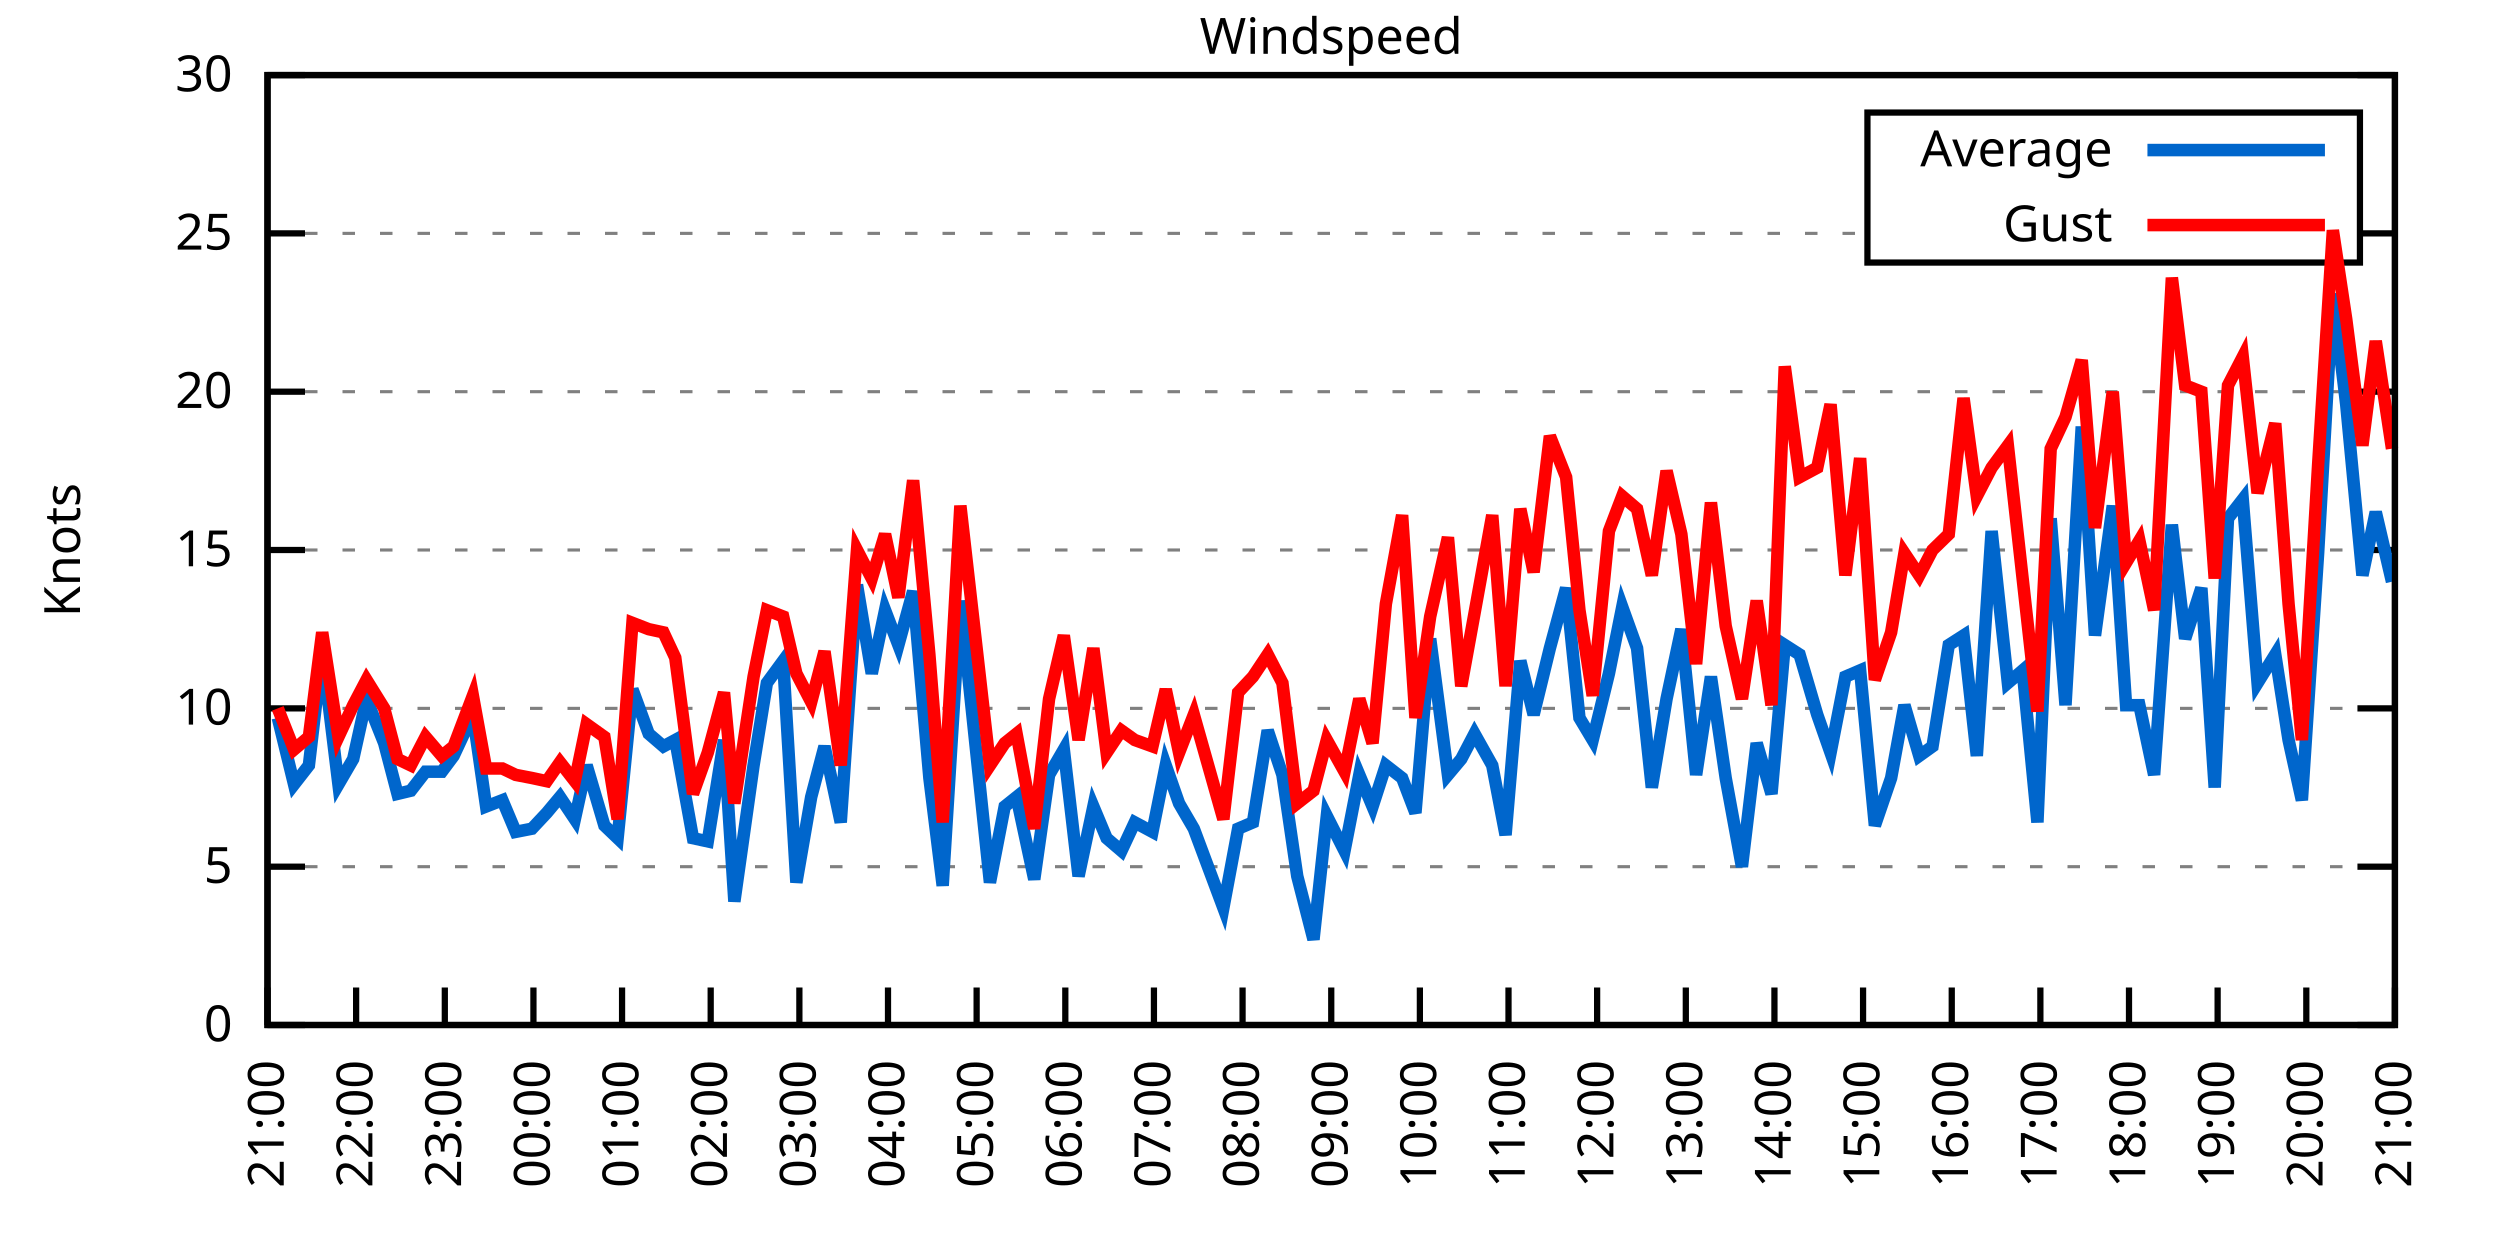
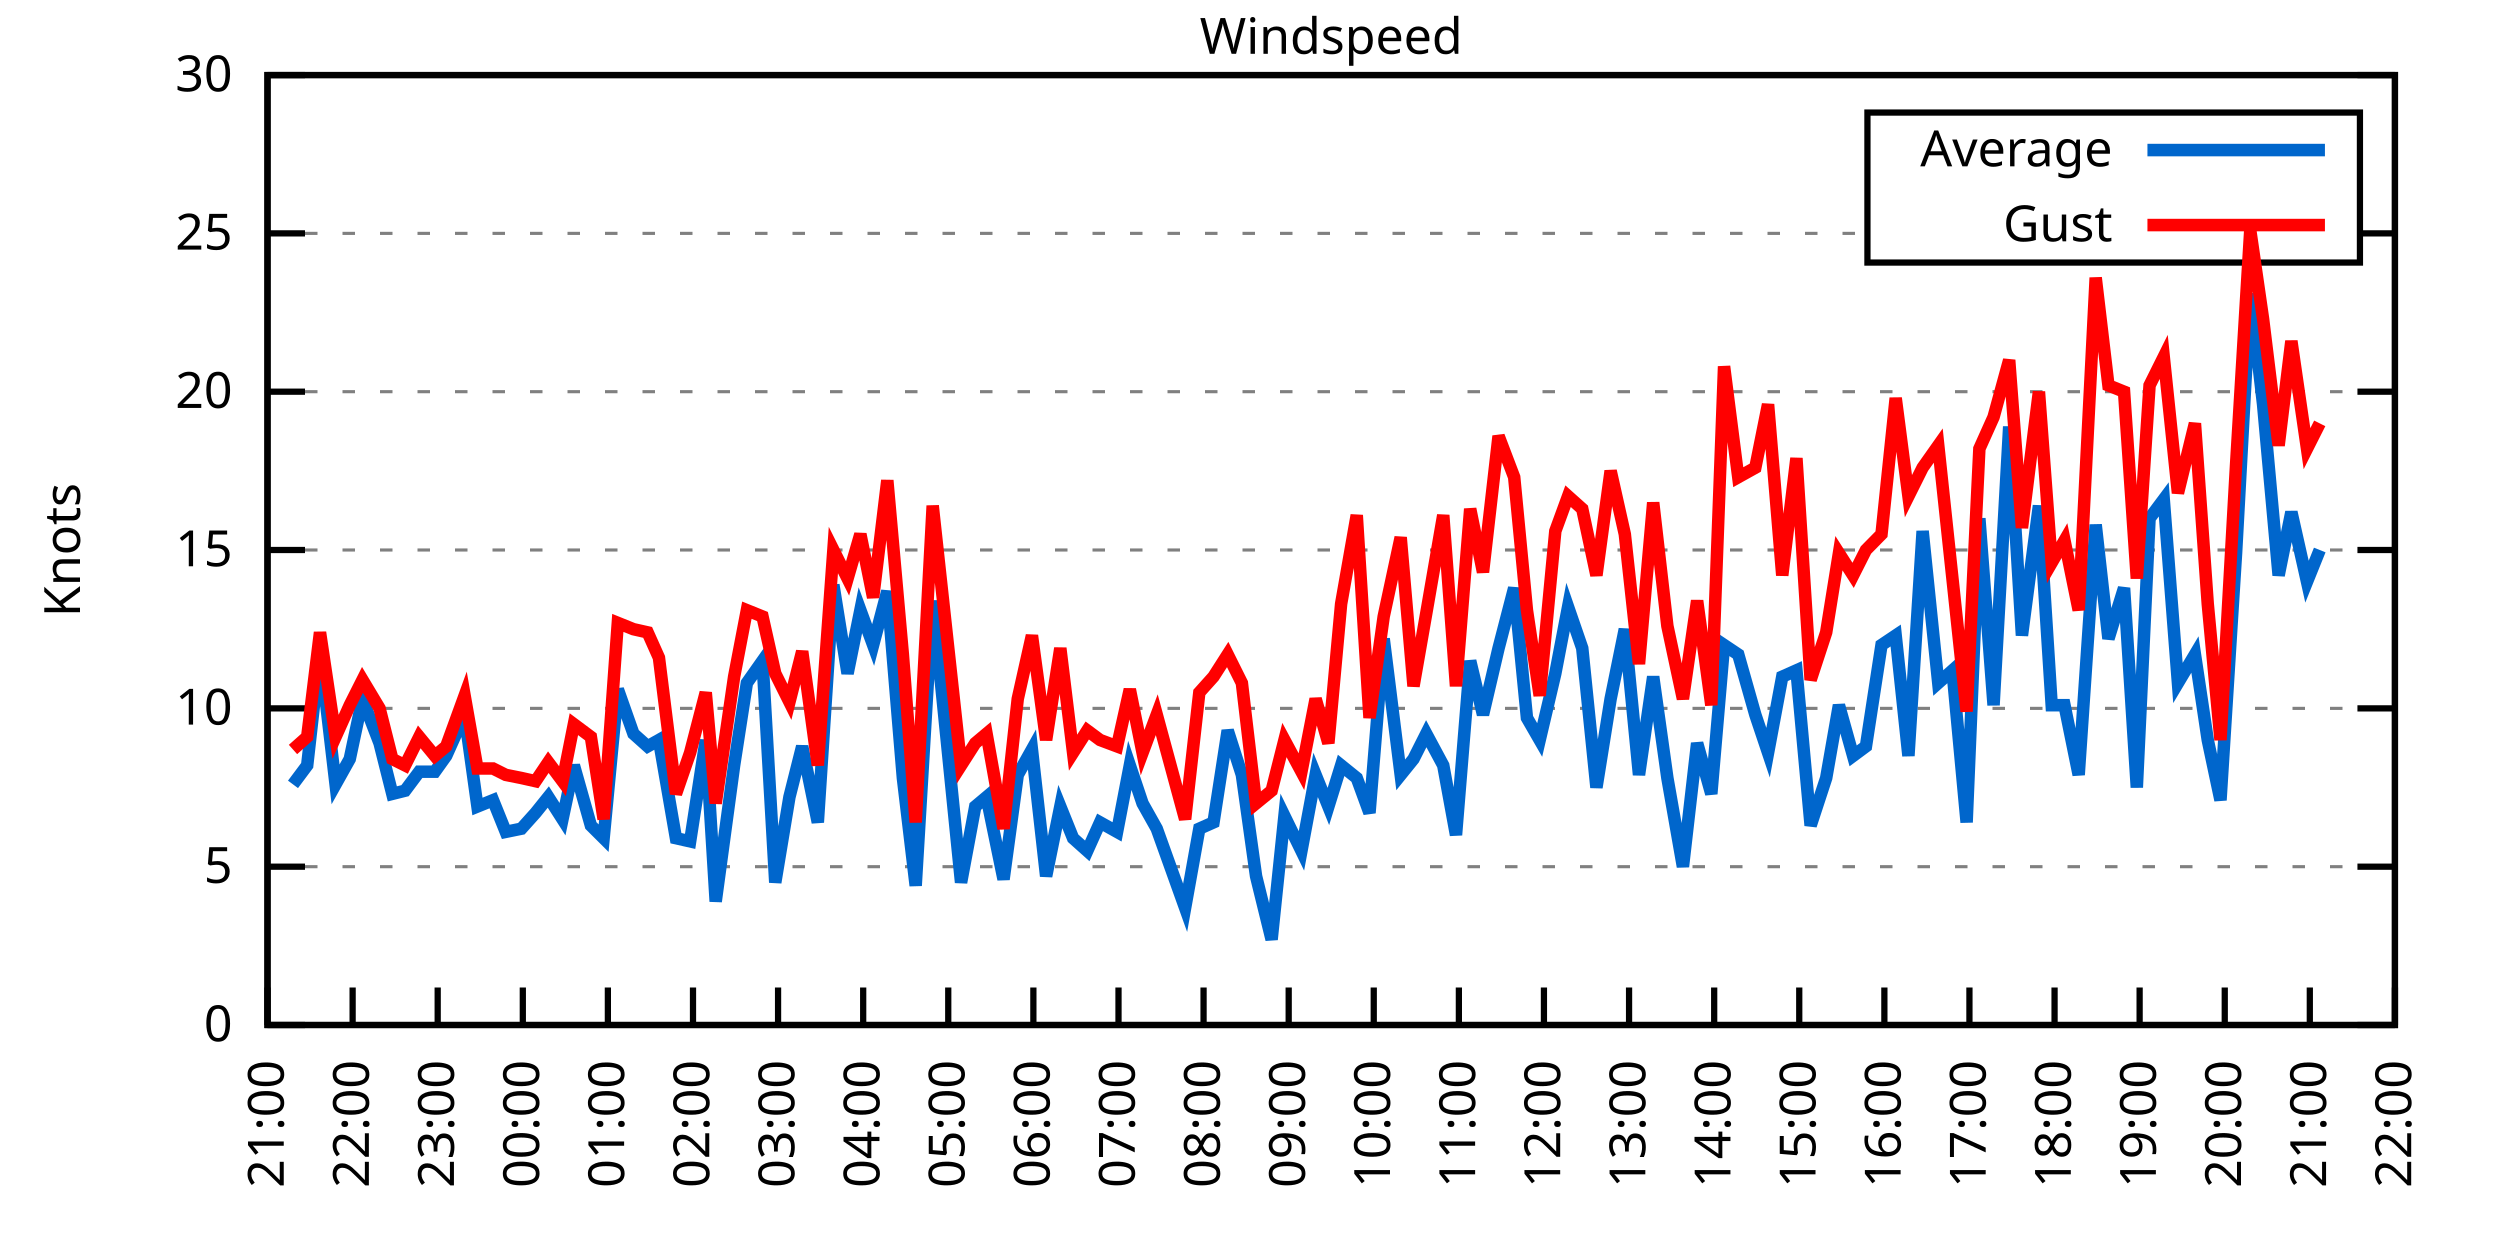
<svg xmlns="http://www.w3.org/2000/svg" xmlns:xlink="http://www.w3.org/1999/xlink" width="400" height="200" viewBox="0 0 400 200">
  <g id="gnuplot_canvas">
    <rect x="0" y="0" width="400" height="200" fill="none" />
    <defs>
      <circle id="gpDot" r="0.5" stroke-width="0.5" stroke="currentColor" />
      <path id="gpPt0" stroke-width="0.333" stroke="currentColor" d="M-1,0 h2 M0,-1 v2" />
      <path id="gpPt1" stroke-width="0.333" stroke="currentColor" d="M-1,-1 L1,1 M1,-1 L-1,1" />
      <path id="gpPt2" stroke-width="0.333" stroke="currentColor" d="M-1,0 L1,0 M0,-1 L0,1 M-1,-1 L1,1 M-1,1 L1,-1" />
      <rect id="gpPt3" stroke-width="0.333" stroke="currentColor" x="-1" y="-1" width="2" height="2" />
      <rect id="gpPt4" stroke-width="0.333" stroke="currentColor" fill="currentColor" x="-1" y="-1" width="2" height="2" />
      <circle id="gpPt5" stroke-width="0.333" stroke="currentColor" cx="0" cy="0" r="1" />
      <use xlink:href="#gpPt5" id="gpPt6" fill="currentColor" stroke="none" />
      <path id="gpPt7" stroke-width="0.333" stroke="currentColor" d="M0,-1.33 L-1.33,0.67 L1.33,0.67 z" />
      <use xlink:href="#gpPt7" id="gpPt8" fill="currentColor" stroke="none" />
      <use xlink:href="#gpPt7" id="gpPt9" stroke="currentColor" transform="rotate(180)" />
      <use xlink:href="#gpPt9" id="gpPt10" fill="currentColor" stroke="none" />
      <use xlink:href="#gpPt3" id="gpPt11" stroke="currentColor" transform="rotate(45)" />
      <use xlink:href="#gpPt11" id="gpPt12" fill="currentColor" stroke="none" />
      <path id="gpPt13" stroke-width="0.333" stroke="currentColor" d="M0,1.330 L1.265,0.411 L0.782,-1.067 L-0.782,-1.076 L-1.265,0.411 z" />
      <use xlink:href="#gpPt13" id="gpPt14" fill="currentColor" stroke="none" />
      <filter id="textbox" filterUnits="objectBoundingBox" x="0" y="0" height="1" width="1">
        <feFlood flood-color="white" flood-opacity="1" result="bgnd" />
        <feComposite in="SourceGraphic" in2="bgnd" operator="atop" />
      </filter>
      <filter id="greybox" filterUnits="objectBoundingBox" x="0" y="0" height="1" width="1">
        <feFlood flood-color="lightgrey" flood-opacity="1" result="grey" />
        <feComposite in="SourceGraphic" in2="grey" operator="atop" />
      </filter>
    </defs>
    <g fill="none" color="white" stroke="currentColor" stroke-width="1.00" stroke-linecap="butt" stroke-linejoin="miter">
</g>
    <g fill="none" color="black" stroke="currentColor" stroke-width="1.00" stroke-linecap="butt" stroke-linejoin="miter">
      <g stroke="none" shape-rendering="crispEdges">
        <polygon fill="rgb(255, 255, 255)" points="42.80,164.00 383.18,164.00 383.18,12.02 42.80,12.02 " />
      </g>
    </g>
    <g fill="none" color="black" stroke="currentColor" stroke-width="1.00" stroke-linecap="butt" stroke-linejoin="miter">
</g>
    <g fill="none" color="black" stroke="black" stroke-width="0.50" stroke-linecap="butt" stroke-linejoin="miter">
</g>
    <g fill="none" color="gray" stroke="currentColor" stroke-width="0.50" stroke-linecap="butt" stroke-linejoin="miter">
      <path stroke="gray" stroke-dasharray="2,4" class="gridline" d="M42.80,164.00 L383.19,164.00  " />
    </g>
    <g fill="none" color="gray" stroke="gray" stroke-width="1.00" stroke-linecap="butt" stroke-linejoin="miter">
</g>
    <g fill="none" color="black" stroke="currentColor" stroke-width="1.00" stroke-linecap="butt" stroke-linejoin="miter">
      <path stroke="black" d="M42.80,164.00 L48.80,164.00 M383.19,164.00 L377.19,164.00  " />
      <g transform="translate(37.20,166.60)" stroke="none" fill="black" font-family="Sans" font-size="8.00" text-anchor="end">
        <text>
          <tspan font-family="Sans"> 0</tspan>
        </text>
      </g>
    </g>
    <g fill="none" color="black" stroke="currentColor" stroke-width="1.00" stroke-linecap="butt" stroke-linejoin="miter">
</g>
    <g fill="none" color="black" stroke="black" stroke-width="0.50" stroke-linecap="butt" stroke-linejoin="miter">
</g>
    <g fill="none" color="gray" stroke="currentColor" stroke-width="0.50" stroke-linecap="butt" stroke-linejoin="miter">
      <path stroke="gray" stroke-dasharray="2,4" class="gridline" d="M42.80,138.67 L383.19,138.67  " />
    </g>
    <g fill="none" color="gray" stroke="gray" stroke-width="1.00" stroke-linecap="butt" stroke-linejoin="miter">
</g>
    <g fill="none" color="black" stroke="currentColor" stroke-width="1.00" stroke-linecap="butt" stroke-linejoin="miter">
      <path stroke="black" d="M42.80,138.67 L48.80,138.67 M383.19,138.67 L377.19,138.67  " />
      <g transform="translate(37.20,141.27)" stroke="none" fill="black" font-family="Sans" font-size="8.00" text-anchor="end">
        <text>
          <tspan font-family="Sans"> 5</tspan>
        </text>
      </g>
    </g>
    <g fill="none" color="black" stroke="currentColor" stroke-width="1.00" stroke-linecap="butt" stroke-linejoin="miter">
</g>
    <g fill="none" color="black" stroke="black" stroke-width="0.50" stroke-linecap="butt" stroke-linejoin="miter">
</g>
    <g fill="none" color="gray" stroke="currentColor" stroke-width="0.50" stroke-linecap="butt" stroke-linejoin="miter">
      <path stroke="gray" stroke-dasharray="2,4" class="gridline" d="M42.80,113.34 L383.19,113.34  " />
    </g>
    <g fill="none" color="gray" stroke="gray" stroke-width="1.00" stroke-linecap="butt" stroke-linejoin="miter">
</g>
    <g fill="none" color="black" stroke="currentColor" stroke-width="1.00" stroke-linecap="butt" stroke-linejoin="miter">
      <path stroke="black" d="M42.80,113.34 L48.80,113.34 M383.19,113.34 L377.19,113.34  " />
      <g transform="translate(37.20,115.94)" stroke="none" fill="black" font-family="Sans" font-size="8.00" text-anchor="end">
        <text>
          <tspan font-family="Sans"> 10</tspan>
        </text>
      </g>
    </g>
    <g fill="none" color="black" stroke="currentColor" stroke-width="1.00" stroke-linecap="butt" stroke-linejoin="miter">
</g>
    <g fill="none" color="black" stroke="black" stroke-width="0.50" stroke-linecap="butt" stroke-linejoin="miter">
</g>
    <g fill="none" color="gray" stroke="currentColor" stroke-width="0.50" stroke-linecap="butt" stroke-linejoin="miter">
      <path stroke="gray" stroke-dasharray="2,4" class="gridline" d="M42.80,88.00 L383.19,88.00  " />
    </g>
    <g fill="none" color="gray" stroke="gray" stroke-width="1.00" stroke-linecap="butt" stroke-linejoin="miter">
</g>
    <g fill="none" color="black" stroke="currentColor" stroke-width="1.00" stroke-linecap="butt" stroke-linejoin="miter">
      <path stroke="black" d="M42.80,88.00 L48.80,88.00 M383.19,88.00 L377.19,88.00  " />
      <g transform="translate(37.20,90.60)" stroke="none" fill="black" font-family="Sans" font-size="8.00" text-anchor="end">
        <text>
          <tspan font-family="Sans"> 15</tspan>
        </text>
      </g>
    </g>
    <g fill="none" color="black" stroke="currentColor" stroke-width="1.00" stroke-linecap="butt" stroke-linejoin="miter">
</g>
    <g fill="none" color="black" stroke="black" stroke-width="0.50" stroke-linecap="butt" stroke-linejoin="miter">
</g>
    <g fill="none" color="gray" stroke="currentColor" stroke-width="0.50" stroke-linecap="butt" stroke-linejoin="miter">
      <path stroke="gray" stroke-dasharray="2,4" class="gridline" d="M42.80,62.67 L383.19,62.67  " />
    </g>
    <g fill="none" color="gray" stroke="gray" stroke-width="1.00" stroke-linecap="butt" stroke-linejoin="miter">
</g>
    <g fill="none" color="black" stroke="currentColor" stroke-width="1.00" stroke-linecap="butt" stroke-linejoin="miter">
      <path stroke="black" d="M42.80,62.67 L48.80,62.67 M383.19,62.67 L377.19,62.67  " />
      <g transform="translate(37.20,65.27)" stroke="none" fill="black" font-family="Sans" font-size="8.00" text-anchor="end">
        <text>
          <tspan font-family="Sans"> 20</tspan>
        </text>
      </g>
    </g>
    <g fill="none" color="black" stroke="currentColor" stroke-width="1.00" stroke-linecap="butt" stroke-linejoin="miter">
</g>
    <g fill="none" color="black" stroke="black" stroke-width="0.50" stroke-linecap="butt" stroke-linejoin="miter">
</g>
    <g fill="none" color="gray" stroke="currentColor" stroke-width="0.50" stroke-linecap="butt" stroke-linejoin="miter">
      <path stroke="gray" stroke-dasharray="2,4" class="gridline" d="M42.80,37.34 L298.79,37.34 M377.59,37.34 L383.19,37.34  " />
    </g>
    <g fill="none" color="gray" stroke="gray" stroke-width="1.00" stroke-linecap="butt" stroke-linejoin="miter">
</g>
    <g fill="none" color="black" stroke="currentColor" stroke-width="1.00" stroke-linecap="butt" stroke-linejoin="miter">
      <path stroke="black" d="M42.80,37.34 L48.80,37.34 M383.19,37.34 L377.19,37.34  " />
      <g transform="translate(37.20,39.94)" stroke="none" fill="black" font-family="Sans" font-size="8.00" text-anchor="end">
        <text>
          <tspan font-family="Sans"> 25</tspan>
        </text>
      </g>
    </g>
    <g fill="none" color="black" stroke="currentColor" stroke-width="1.00" stroke-linecap="butt" stroke-linejoin="miter">
</g>
    <g fill="none" color="black" stroke="black" stroke-width="0.50" stroke-linecap="butt" stroke-linejoin="miter">
</g>
    <g fill="none" color="gray" stroke="currentColor" stroke-width="0.50" stroke-linecap="butt" stroke-linejoin="miter">
      <path stroke="gray" stroke-dasharray="2,4" class="gridline" d="M42.80,12.01 L383.19,12.01  " />
    </g>
    <g fill="none" color="gray" stroke="gray" stroke-width="1.00" stroke-linecap="butt" stroke-linejoin="miter">
</g>
    <g fill="none" color="black" stroke="currentColor" stroke-width="1.00" stroke-linecap="butt" stroke-linejoin="miter">
      <path stroke="black" d="M42.80,12.01 L48.80,12.01 M383.19,12.01 L377.19,12.01  " />
      <g transform="translate(37.20,14.61)" stroke="none" fill="black" font-family="Sans" font-size="8.00" text-anchor="end">
        <text>
          <tspan font-family="Sans"> 30</tspan>
        </text>
      </g>
    </g>
    <g fill="none" color="black" stroke="currentColor" stroke-width="1.00" stroke-linecap="butt" stroke-linejoin="miter">
      <path stroke="black" d="M42.80,164.00 L42.80,158.00  " />
      <g transform="translate(45.40,169.60) rotate(270.00)" stroke="none" fill="black" font-family="Sans" font-size="8.00" text-anchor="end">
        <text>
          <tspan font-family="Sans">21:00</tspan>
        </text>
      </g>
    </g>
    <g fill="none" color="black" stroke="currentColor" stroke-width="1.00" stroke-linecap="butt" stroke-linejoin="miter">
-       <path stroke="black" d="M56.98,164.00 L56.98,158.00  " />
-       <g transform="translate(59.58,169.60) rotate(270.00)" stroke="none" fill="black" font-family="Sans" font-size="8.00" text-anchor="end">
+       <path stroke="black" d="M56.42,164.00 L56.42,158.00  " />
+       <g transform="translate(59.02,169.60) rotate(270.00)" stroke="none" fill="black" font-family="Sans" font-size="8.00" text-anchor="end">
        <text>
          <tspan font-family="Sans">22:00</tspan>
        </text>
      </g>
    </g>
    <g fill="none" color="black" stroke="currentColor" stroke-width="1.00" stroke-linecap="butt" stroke-linejoin="miter">
-       <path stroke="black" d="M71.17,164.00 L71.17,158.00  " />
-       <g transform="translate(73.77,169.60) rotate(270.00)" stroke="none" fill="black" font-family="Sans" font-size="8.00" text-anchor="end">
+       <path stroke="black" d="M70.03,164.00 L70.03,158.00  " />
+       <g transform="translate(72.63,169.60) rotate(270.00)" stroke="none" fill="black" font-family="Sans" font-size="8.00" text-anchor="end">
        <text>
          <tspan font-family="Sans">23:00</tspan>
        </text>
      </g>
    </g>
    <g fill="none" color="black" stroke="currentColor" stroke-width="1.00" stroke-linecap="butt" stroke-linejoin="miter">
-       <path stroke="black" d="M85.35,164.00 L85.35,158.00  " />
-       <g transform="translate(87.95,169.60) rotate(270.00)" stroke="none" fill="black" font-family="Sans" font-size="8.00" text-anchor="end">
+       <path stroke="black" d="M83.65,164.00 L83.65,158.00  " />
+       <g transform="translate(86.25,169.60) rotate(270.00)" stroke="none" fill="black" font-family="Sans" font-size="8.00" text-anchor="end">
        <text>
          <tspan font-family="Sans">00:00</tspan>
        </text>
      </g>
    </g>
    <g fill="none" color="black" stroke="currentColor" stroke-width="1.00" stroke-linecap="butt" stroke-linejoin="miter">
-       <path stroke="black" d="M99.53,164.00 L99.53,158.00  " />
-       <g transform="translate(102.13,169.60) rotate(270.00)" stroke="none" fill="black" font-family="Sans" font-size="8.00" text-anchor="end">
+       <path stroke="black" d="M97.26,164.00 L97.26,158.00  " />
+       <g transform="translate(99.86,169.60) rotate(270.00)" stroke="none" fill="black" font-family="Sans" font-size="8.00" text-anchor="end">
        <text>
          <tspan font-family="Sans">01:00</tspan>
        </text>
      </g>
    </g>
    <g fill="none" color="black" stroke="currentColor" stroke-width="1.00" stroke-linecap="butt" stroke-linejoin="miter">
-       <path stroke="black" d="M113.71,164.00 L113.71,158.00  " />
-       <g transform="translate(116.31,169.60) rotate(270.00)" stroke="none" fill="black" font-family="Sans" font-size="8.00" text-anchor="end">
+       <path stroke="black" d="M110.88,164.00 L110.88,158.00  " />
+       <g transform="translate(113.48,169.60) rotate(270.00)" stroke="none" fill="black" font-family="Sans" font-size="8.00" text-anchor="end">
        <text>
          <tspan font-family="Sans">02:00</tspan>
        </text>
      </g>
    </g>
    <g fill="none" color="black" stroke="currentColor" stroke-width="1.00" stroke-linecap="butt" stroke-linejoin="miter">
-       <path stroke="black" d="M127.90,164.00 L127.90,158.00  " />
-       <g transform="translate(130.50,169.60) rotate(270.00)" stroke="none" fill="black" font-family="Sans" font-size="8.00" text-anchor="end">
+       <path stroke="black" d="M124.49,164.00 L124.49,158.00  " />
+       <g transform="translate(127.09,169.60) rotate(270.00)" stroke="none" fill="black" font-family="Sans" font-size="8.00" text-anchor="end">
        <text>
          <tspan font-family="Sans">03:00</tspan>
        </text>
      </g>
    </g>
    <g fill="none" color="black" stroke="currentColor" stroke-width="1.00" stroke-linecap="butt" stroke-linejoin="miter">
-       <path stroke="black" d="M142.08,164.00 L142.08,158.00  " />
-       <g transform="translate(144.68,169.60) rotate(270.00)" stroke="none" fill="black" font-family="Sans" font-size="8.00" text-anchor="end">
+       <path stroke="black" d="M138.11,164.00 L138.11,158.00  " />
+       <g transform="translate(140.71,169.60) rotate(270.00)" stroke="none" fill="black" font-family="Sans" font-size="8.00" text-anchor="end">
        <text>
          <tspan font-family="Sans">04:00</tspan>
        </text>
      </g>
    </g>
    <g fill="none" color="black" stroke="currentColor" stroke-width="1.00" stroke-linecap="butt" stroke-linejoin="miter">
-       <path stroke="black" d="M156.26,164.00 L156.26,158.00  " />
-       <g transform="translate(158.86,169.60) rotate(270.00)" stroke="none" fill="black" font-family="Sans" font-size="8.00" text-anchor="end">
+       <path stroke="black" d="M151.72,164.00 L151.72,158.00  " />
+       <g transform="translate(154.32,169.60) rotate(270.00)" stroke="none" fill="black" font-family="Sans" font-size="8.00" text-anchor="end">
        <text>
          <tspan font-family="Sans">05:00</tspan>
        </text>
      </g>
    </g>
    <g fill="none" color="black" stroke="currentColor" stroke-width="1.00" stroke-linecap="butt" stroke-linejoin="miter">
-       <path stroke="black" d="M170.45,164.00 L170.45,158.00  " />
-       <g transform="translate(173.05,169.60) rotate(270.00)" stroke="none" fill="black" font-family="Sans" font-size="8.00" text-anchor="end">
+       <path stroke="black" d="M165.34,164.00 L165.34,158.00  " />
+       <g transform="translate(167.94,169.60) rotate(270.00)" stroke="none" fill="black" font-family="Sans" font-size="8.00" text-anchor="end">
        <text>
          <tspan font-family="Sans">06:00</tspan>
        </text>
      </g>
    </g>
    <g fill="none" color="black" stroke="currentColor" stroke-width="1.00" stroke-linecap="butt" stroke-linejoin="miter">
-       <path stroke="black" d="M184.63,164.00 L184.63,158.00  " />
-       <g transform="translate(187.23,169.60) rotate(270.00)" stroke="none" fill="black" font-family="Sans" font-size="8.00" text-anchor="end">
+       <path stroke="black" d="M178.96,164.00 L178.96,158.00  " />
+       <g transform="translate(181.56,169.60) rotate(270.00)" stroke="none" fill="black" font-family="Sans" font-size="8.00" text-anchor="end">
        <text>
          <tspan font-family="Sans">07:00</tspan>
        </text>
      </g>
    </g>
    <g fill="none" color="black" stroke="currentColor" stroke-width="1.00" stroke-linecap="butt" stroke-linejoin="miter">
-       <path stroke="black" d="M198.81,164.00 L198.81,158.00  " />
-       <g transform="translate(201.41,169.60) rotate(270.00)" stroke="none" fill="black" font-family="Sans" font-size="8.00" text-anchor="end">
+       <path stroke="black" d="M192.57,164.00 L192.57,158.00  " />
+       <g transform="translate(195.17,169.60) rotate(270.00)" stroke="none" fill="black" font-family="Sans" font-size="8.00" text-anchor="end">
        <text>
          <tspan font-family="Sans">08:00</tspan>
        </text>
      </g>
    </g>
    <g fill="none" color="black" stroke="currentColor" stroke-width="1.00" stroke-linecap="butt" stroke-linejoin="miter">
-       <path stroke="black" d="M213.00,164.00 L213.00,158.00  " />
-       <g transform="translate(215.60,169.60) rotate(270.00)" stroke="none" fill="black" font-family="Sans" font-size="8.00" text-anchor="end">
+       <path stroke="black" d="M206.19,164.00 L206.19,158.00  " />
+       <g transform="translate(208.79,169.60) rotate(270.00)" stroke="none" fill="black" font-family="Sans" font-size="8.00" text-anchor="end">
        <text>
          <tspan font-family="Sans">09:00</tspan>
        </text>
      </g>
    </g>
    <g fill="none" color="black" stroke="currentColor" stroke-width="1.00" stroke-linecap="butt" stroke-linejoin="miter">
-       <path stroke="black" d="M227.18,164.00 L227.18,158.00  " />
-       <g transform="translate(229.78,169.60) rotate(270.00)" stroke="none" fill="black" font-family="Sans" font-size="8.00" text-anchor="end">
+       <path stroke="black" d="M219.80,164.00 L219.80,158.00  " />
+       <g transform="translate(222.40,169.60) rotate(270.00)" stroke="none" fill="black" font-family="Sans" font-size="8.00" text-anchor="end">
        <text>
          <tspan font-family="Sans">10:00</tspan>
        </text>
      </g>
    </g>
    <g fill="none" color="black" stroke="currentColor" stroke-width="1.00" stroke-linecap="butt" stroke-linejoin="miter">
-       <path stroke="black" d="M241.36,164.00 L241.36,158.00  " />
-       <g transform="translate(243.96,169.60) rotate(270.00)" stroke="none" fill="black" font-family="Sans" font-size="8.00" text-anchor="end">
+       <path stroke="black" d="M233.42,164.00 L233.42,158.00  " />
+       <g transform="translate(236.02,169.60) rotate(270.00)" stroke="none" fill="black" font-family="Sans" font-size="8.00" text-anchor="end">
        <text>
          <tspan font-family="Sans">11:00</tspan>
        </text>
      </g>
    </g>
    <g fill="none" color="black" stroke="currentColor" stroke-width="1.00" stroke-linecap="butt" stroke-linejoin="miter">
-       <path stroke="black" d="M255.54,164.00 L255.54,158.00  " />
-       <g transform="translate(258.14,169.60) rotate(270.00)" stroke="none" fill="black" font-family="Sans" font-size="8.00" text-anchor="end">
+       <path stroke="black" d="M247.03,164.00 L247.03,158.00  " />
+       <g transform="translate(249.63,169.60) rotate(270.00)" stroke="none" fill="black" font-family="Sans" font-size="8.00" text-anchor="end">
        <text>
          <tspan font-family="Sans">12:00</tspan>
        </text>
      </g>
    </g>
    <g fill="none" color="black" stroke="currentColor" stroke-width="1.00" stroke-linecap="butt" stroke-linejoin="miter">
-       <path stroke="black" d="M269.73,164.00 L269.73,158.00  " />
-       <g transform="translate(272.33,169.60) rotate(270.00)" stroke="none" fill="black" font-family="Sans" font-size="8.00" text-anchor="end">
+       <path stroke="black" d="M260.65,164.00 L260.65,158.00  " />
+       <g transform="translate(263.25,169.60) rotate(270.00)" stroke="none" fill="black" font-family="Sans" font-size="8.00" text-anchor="end">
        <text>
          <tspan font-family="Sans">13:00</tspan>
        </text>
      </g>
    </g>
    <g fill="none" color="black" stroke="currentColor" stroke-width="1.00" stroke-linecap="butt" stroke-linejoin="miter">
-       <path stroke="black" d="M283.91,164.00 L283.91,158.00  " />
-       <g transform="translate(286.51,169.60) rotate(270.00)" stroke="none" fill="black" font-family="Sans" font-size="8.00" text-anchor="end">
+       <path stroke="black" d="M274.27,164.00 L274.27,158.00  " />
+       <g transform="translate(276.87,169.60) rotate(270.00)" stroke="none" fill="black" font-family="Sans" font-size="8.00" text-anchor="end">
        <text>
          <tspan font-family="Sans">14:00</tspan>
        </text>
      </g>
    </g>
    <g fill="none" color="black" stroke="currentColor" stroke-width="1.00" stroke-linecap="butt" stroke-linejoin="miter">
-       <path stroke="black" d="M298.09,164.00 L298.09,158.00  " />
-       <g transform="translate(300.69,169.60) rotate(270.00)" stroke="none" fill="black" font-family="Sans" font-size="8.00" text-anchor="end">
+       <path stroke="black" d="M287.88,164.00 L287.88,158.00  " />
+       <g transform="translate(290.48,169.60) rotate(270.00)" stroke="none" fill="black" font-family="Sans" font-size="8.00" text-anchor="end">
        <text>
          <tspan font-family="Sans">15:00</tspan>
        </text>
      </g>
    </g>
    <g fill="none" color="black" stroke="currentColor" stroke-width="1.00" stroke-linecap="butt" stroke-linejoin="miter">
-       <path stroke="black" d="M312.28,164.00 L312.28,158.00  " />
-       <g transform="translate(314.88,169.60) rotate(270.00)" stroke="none" fill="black" font-family="Sans" font-size="8.00" text-anchor="end">
+       <path stroke="black" d="M301.50,164.00 L301.50,158.00  " />
+       <g transform="translate(304.10,169.60) rotate(270.00)" stroke="none" fill="black" font-family="Sans" font-size="8.00" text-anchor="end">
        <text>
          <tspan font-family="Sans">16:00</tspan>
        </text>
      </g>
    </g>
    <g fill="none" color="black" stroke="currentColor" stroke-width="1.00" stroke-linecap="butt" stroke-linejoin="miter">
-       <path stroke="black" d="M326.46,164.00 L326.46,158.00  " />
-       <g transform="translate(329.06,169.60) rotate(270.00)" stroke="none" fill="black" font-family="Sans" font-size="8.00" text-anchor="end">
+       <path stroke="black" d="M315.11,164.00 L315.11,158.00  " />
+       <g transform="translate(317.71,169.60) rotate(270.00)" stroke="none" fill="black" font-family="Sans" font-size="8.00" text-anchor="end">
        <text>
          <tspan font-family="Sans">17:00</tspan>
        </text>
      </g>
    </g>
    <g fill="none" color="black" stroke="currentColor" stroke-width="1.00" stroke-linecap="butt" stroke-linejoin="miter">
-       <path stroke="black" d="M340.64,164.00 L340.64,158.00  " />
-       <g transform="translate(343.24,169.60) rotate(270.00)" stroke="none" fill="black" font-family="Sans" font-size="8.00" text-anchor="end">
+       <path stroke="black" d="M328.73,164.00 L328.73,158.00  " />
+       <g transform="translate(331.33,169.60) rotate(270.00)" stroke="none" fill="black" font-family="Sans" font-size="8.00" text-anchor="end">
        <text>
          <tspan font-family="Sans">18:00</tspan>
        </text>
      </g>
    </g>
    <g fill="none" color="black" stroke="currentColor" stroke-width="1.00" stroke-linecap="butt" stroke-linejoin="miter">
-       <path stroke="black" d="M354.82,164.00 L354.82,158.00  " />
-       <g transform="translate(357.42,169.60) rotate(270.00)" stroke="none" fill="black" font-family="Sans" font-size="8.00" text-anchor="end">
+       <path stroke="black" d="M342.34,164.00 L342.34,158.00  " />
+       <g transform="translate(344.94,169.60) rotate(270.00)" stroke="none" fill="black" font-family="Sans" font-size="8.00" text-anchor="end">
        <text>
          <tspan font-family="Sans">19:00</tspan>
        </text>
      </g>
    </g>
    <g fill="none" color="black" stroke="currentColor" stroke-width="1.00" stroke-linecap="butt" stroke-linejoin="miter">
-       <path stroke="black" d="M369.01,164.00 L369.01,158.00  " />
-       <g transform="translate(371.61,169.60) rotate(270.00)" stroke="none" fill="black" font-family="Sans" font-size="8.00" text-anchor="end">
+       <path stroke="black" d="M355.96,164.00 L355.96,158.00  " />
+       <g transform="translate(358.56,169.60) rotate(270.00)" stroke="none" fill="black" font-family="Sans" font-size="8.00" text-anchor="end">
        <text>
          <tspan font-family="Sans">20:00</tspan>
+         </text>
+       </g>
+     </g>
+     <g fill="none" color="black" stroke="currentColor" stroke-width="1.00" stroke-linecap="butt" stroke-linejoin="miter">
+       <path stroke="black" d="M369.57,164.00 L369.57,158.00  " />
+       <g transform="translate(372.17,169.60) rotate(270.00)" stroke="none" fill="black" font-family="Sans" font-size="8.00" text-anchor="end">
+         <text>
+           <tspan font-family="Sans">21:00</tspan>
        </text>
      </g>
    </g>
    <g fill="none" color="black" stroke="currentColor" stroke-width="1.00" stroke-linecap="butt" stroke-linejoin="miter">
      <path stroke="black" d="M383.19,164.00 L383.19,158.00  " />
      <g transform="translate(385.79,169.60) rotate(270.00)" stroke="none" fill="black" font-family="Sans" font-size="8.00" text-anchor="end">
        <text>
-           <tspan font-family="Sans">21:00</tspan>
+           <tspan font-family="Sans">22:00</tspan>
        </text>
      </g>
    </g>
    <g fill="none" color="black" stroke="currentColor" stroke-width="1.00" stroke-linecap="butt" stroke-linejoin="miter">
</g>
    <g fill="none" color="black" stroke="currentColor" stroke-width="1.00" stroke-linecap="butt" stroke-linejoin="miter">
      <path stroke="black" d="M42.80,12.01 L42.80,164.00 L383.19,164.00 L383.19,12.01 L42.80,12.01 Z  " />
    </g>
    <g fill="none" color="black" stroke="currentColor" stroke-width="1.00" stroke-linecap="butt" stroke-linejoin="miter">
</g>
    <g fill="none" color="black" stroke="currentColor" stroke-width="1.00" stroke-linecap="butt" stroke-linejoin="miter">
      <path stroke="black" d="M298.79,42.01 L298.79,18.01 L377.59,18.01 L377.59,42.01 L298.79,42.01 Z  " />
    </g>
    <g id="Windspeed_plot_1">
      <g fill="none" color="white" stroke="black" stroke-width="2.00" stroke-linecap="butt" stroke-linejoin="miter">
</g>
      <g fill="none" color="black" stroke="currentColor" stroke-width="2.00" stroke-linecap="butt" stroke-linejoin="miter">
        <g transform="translate(337.99,26.61)" stroke="none" fill="black" font-family="Sans" font-size="8.00" text-anchor="end">
          <text>
            <tspan font-family="Sans">Average</tspan>
          </text>
        </g>
      </g>
      <g fill="none" color="black" stroke="currentColor" stroke-width="2.00" stroke-linecap="butt" stroke-linejoin="miter">
-         <path stroke="rgb(  0, 102, 204)" d="M343.59,24.01 L371.99,24.01 M44.45,114.86 L47.05,125.50 L49.42,122.46 L51.55,104.22 L54.15,125.50 L56.51,121.44   L58.64,111.82 L61.47,118.91 L63.60,127.02 L65.73,126.51 L68.09,123.47 L70.69,123.47 L72.58,120.94 L75.66,114.35   L77.78,129.04 L80.38,128.03 L82.51,133.10 L85.11,132.59 L87.48,130.06 L89.60,127.52 L91.97,131.07 L93.86,122.46   L96.70,132.08 L98.82,134.11 L101.19,110.30 L103.79,117.39 L106.15,119.42 L108.04,118.40 L110.88,134.11 L113.24,134.62   L115.84,118.40 L117.50,144.24 L120.57,122.46 L122.70,109.28 L125.30,105.74 L127.42,141.20 L129.79,127.52 L131.92,119.42   L134.52,131.58 L137.12,93.58 L139.48,107.76 L141.61,97.63 L143.74,103.20 L146.10,94.59 L148.70,124.48 L150.83,141.71   L153.66,96.11 L158.39,141.20 L160.75,129.04 L162.65,127.52 L165.48,140.69 L167.85,123.98 L170.21,119.92 L172.57,140.19   L174.94,129.04 L177.06,134.11 L179.43,136.14 L181.56,131.58 L184.39,133.10 L186.52,122.46 L188.65,128.54 L191.01,132.59   L195.74,145.25 L198.10,132.59 L200.47,131.58 L202.83,116.88 L205.19,123.98 L207.56,140.19 L210.16,150.32 L212.29,130.56   L215.12,136.14 L217.49,123.98 L219.61,129.04 L221.74,122.46 L224.34,124.48 L226.47,130.06 L228.83,102.19 L231.67,123.98   L233.80,121.44 L235.92,117.39 L238.76,122.46 L240.89,133.60 L243.25,105.74 L245.38,114.35 L247.98,103.71 L250.58,94.08   L252.71,114.86 L254.83,118.40 L257.43,107.76 L259.56,97.12 L261.93,103.71 L264.29,126.00 L266.65,111.82 L269.02,100.67   L271.38,123.98 L273.75,108.27 L276.11,124.48 L278.71,138.67 L281.07,118.91 L283.44,127.02 L285.56,103.20 L287.93,104.72   L290.76,114.35 L292.89,120.43 L295.26,108.27 L297.62,107.26 L299.98,132.08 L302.58,124.48 L304.71,112.83 L307.08,120.94   L309.20,119.42 L311.80,103.20 L314.17,101.68 L316.29,120.94 L318.66,84.97 L321.26,109.28 L323.62,107.26 L325.99,131.58   L328.11,82.94 L330.48,112.83 L333.08,68.25 L335.20,101.68 L338.04,80.91 L340.17,112.83 L342.30,112.83 L344.66,123.98   L347.50,83.95 L349.62,102.19 L352.22,94.08 L354.35,126.00 L356.48,82.94 L358.84,79.90 L361.21,109.28 L364.04,104.72   L366.17,118.40 L368.30,128.03 L370.90,88.51 L373.26,46.97 L375.39,64.70 L377.99,92.06 L380.12,81.93 L382.72,93.07    " />
+         <path stroke="rgb(  0, 102, 204)" d="M343.59,24.01 L371.99,24.01 M46.88,125.50 L49.15,122.46 L51.20,104.22 L53.69,125.50 L55.96,121.44 L58.00,111.82   L60.73,118.91 L62.77,127.02 L64.81,126.51 L67.08,123.47 L69.58,123.47 L71.39,120.94 L74.34,114.35 L76.39,129.04   L78.88,128.03 L80.92,133.10 L83.42,132.59 L85.69,130.06 L87.73,127.52 L90.00,131.07 L91.82,122.46 L94.54,132.08   L96.58,134.11 L98.85,110.30 L101.35,117.39 L103.62,119.42 L105.43,118.40 L108.15,134.11 L110.42,134.62 L112.92,118.40   L114.51,144.24 L117.46,122.46 L119.50,109.28 L122.00,105.74 L124.04,141.20 L126.31,127.52 L128.35,119.42 L130.85,131.58   L133.34,93.58 L135.61,107.76 L137.66,97.63 L139.70,103.20 L141.97,94.59 L144.46,124.48 L146.51,141.71 L149.23,96.11   L153.77,141.20 L156.04,129.04 L157.85,127.52 L160.57,140.69 L162.84,123.98 L165.11,119.92 L167.38,140.19 L169.65,129.04   L171.69,134.11 L173.96,136.14 L176.01,131.58 L178.73,133.10 L180.77,122.46 L182.81,128.54 L185.08,132.59 L189.62,145.25   L191.89,132.59 L194.16,131.58 L196.43,116.88 L198.70,123.98 L200.97,140.19 L203.46,150.32 L205.51,130.56 L208.23,136.14   L210.50,123.98 L212.54,129.04 L214.58,122.46 L217.08,124.48 L219.12,130.06 L221.39,102.19 L224.11,123.98 L226.16,121.44   L228.20,117.39 L230.92,122.46 L232.96,133.60 L235.23,105.74 L237.28,114.35 L239.77,103.71 L242.27,94.08 L244.31,114.86   L246.35,118.40 L248.85,107.76 L250.89,97.12 L253.16,103.71 L255.43,126.00 L257.70,111.82 L259.97,100.67 L262.24,123.98   L264.51,108.27 L266.78,124.48 L269.27,138.67 L271.54,118.91 L273.81,127.02 L275.85,103.20 L278.12,104.72 L280.85,114.35   L282.89,120.43 L285.16,108.27 L287.43,107.26 L289.70,132.08 L292.19,124.48 L294.23,112.83 L296.50,120.94 L298.55,119.42   L301.04,103.20 L303.31,101.68 L305.35,120.94 L307.62,84.97 L310.12,109.28 L312.39,107.26 L314.66,131.58 L316.70,82.94   L318.97,112.83 L321.47,68.25 L323.51,101.68 L326.23,80.91 L328.27,112.83 L330.32,112.83 L332.59,123.98 L335.31,83.95   L337.35,102.19 L339.85,94.08 L341.89,126.00 L343.93,82.94 L346.20,79.90 L348.47,109.28 L351.19,104.72 L353.24,118.40   L355.28,128.03 L357.77,88.51 L360.04,46.97 L362.09,64.70 L364.58,92.06 L366.62,81.93 L369.12,93.07 L371.16,88.00    " />
      </g>
    </g>
    <g id="Windspeed_plot_2">
      <g fill="none" color="black" stroke="currentColor" stroke-width="2.00" stroke-linecap="butt" stroke-linejoin="miter">
        <g transform="translate(337.99,38.61)" stroke="none" fill="black" font-family="Sans" font-size="8.00" text-anchor="end">
          <text>
            <tspan font-family="Sans">Gust</tspan>
          </text>
        </g>
      </g>
      <g fill="none" color="black" stroke="currentColor" stroke-width="2.00" stroke-linecap="butt" stroke-linejoin="miter">
-         <path stroke="rgb(255,   0,   0)" d="M343.59,36.01 L371.99,36.01 M44.45,113.34 L47.05,119.92 L49.42,117.90 L51.55,101.18 L54.15,117.90 L56.51,112.83   L58.64,108.78 L61.47,113.34 L63.60,121.44 L65.73,122.46 L68.09,117.90 L70.69,120.94 L72.58,119.42 L75.66,111.31   L77.78,122.96 L80.38,122.96 L82.51,123.98 L85.11,124.48 L87.48,124.99 L89.60,121.95 L91.97,124.99 L93.86,115.87   L96.70,117.90 L98.82,131.07 L101.19,99.66 L103.79,100.67 L106.15,101.18 L108.04,105.23 L110.88,127.02 L113.24,120.43   L115.84,110.80 L117.50,128.54 L120.57,108.27 L122.70,97.63 L125.30,98.64 L127.42,107.76 L129.79,112.32 L131.92,104.22   L134.52,122.46 L137.12,88.00 L139.48,92.56 L141.61,85.47 L143.74,95.60 L146.10,76.86 L148.70,104.72 L150.83,131.58   L153.66,80.91 L158.39,122.46 L160.75,118.91 L162.65,117.39 L165.48,132.59 L167.85,111.82 L170.21,101.68 L172.57,118.40   L174.94,103.71 L177.06,120.43 L179.43,116.88 L181.56,118.40 L184.39,119.42 L186.52,110.30 L188.65,120.43 L191.01,114.35   L195.74,131.07 L198.10,110.80 L200.47,108.27 L202.83,104.72 L205.19,109.28 L207.56,128.54 L210.16,126.51 L212.29,118.40   L215.12,123.47 L217.49,111.82 L219.61,118.91 L221.74,96.62 L224.34,82.43 L226.47,114.86 L228.83,98.64 L231.67,85.98   L233.80,109.79 L235.92,98.14 L238.76,82.43 L240.89,109.79 L243.25,81.42 L245.38,91.55 L247.98,69.77 L250.58,76.35   L252.71,97.63 L254.83,111.31 L257.43,84.97 L259.56,79.39 L261.93,81.42 L264.29,92.06 L266.65,75.34 L269.02,85.47   L271.38,106.24 L273.75,80.41 L276.11,100.16 L278.71,111.82 L281.07,96.11 L283.44,112.83 L285.56,58.62 L287.93,76.35   L290.76,74.83 L292.89,64.70 L295.26,92.06 L297.62,73.31 L299.98,108.78 L302.58,101.18 L304.71,88.51 L307.08,92.06   L309.20,88.00 L311.80,85.47 L314.17,63.69 L316.29,79.39 L318.66,74.83 L321.26,71.29 L323.62,92.56 L325.99,113.84   L328.11,71.79 L330.48,66.73 L333.08,57.61 L335.20,84.46 L338.04,62.67 L340.17,90.03 L342.30,86.49 L344.66,97.63   L347.50,44.43 L349.62,61.66 L352.22,62.67 L354.35,92.56 L356.48,61.66 L358.84,57.10 L361.21,78.89 L364.04,67.74   L366.17,96.62 L368.30,118.40 L370.90,74.33 L373.26,36.84 L375.39,51.02 L377.99,71.29 L380.12,54.57 L382.72,71.79    " />
+         <path stroke="rgb(255,   0,   0)" d="M343.59,36.01 L371.99,36.01 M46.88,119.92 L49.15,117.90 L51.20,101.18 L53.69,117.90 L55.96,112.83 L58.00,108.78   L60.73,113.34 L62.77,121.44 L64.81,122.46 L67.08,117.90 L69.58,120.94 L71.39,119.42 L74.34,111.31 L76.39,122.96   L78.88,122.96 L80.92,123.98 L83.42,124.48 L85.69,124.99 L87.73,121.95 L90.00,124.99 L91.82,115.87 L94.54,117.90   L96.58,131.07 L98.85,99.66 L101.35,100.67 L103.62,101.18 L105.43,105.23 L108.15,127.02 L110.42,120.43 L112.92,110.80   L114.51,128.54 L117.46,108.27 L119.50,97.63 L122.00,98.64 L124.04,107.76 L126.31,112.32 L128.35,104.22 L130.85,122.46   L133.34,88.00 L135.61,92.56 L137.66,85.47 L139.70,95.60 L141.97,76.86 L144.46,104.72 L146.51,131.58 L149.23,80.91   L153.77,122.46 L156.04,118.91 L157.85,117.39 L160.57,132.59 L162.84,111.82 L165.11,101.68 L167.38,118.40 L169.65,103.71   L171.69,120.43 L173.96,116.88 L176.01,118.40 L178.73,119.42 L180.77,110.30 L182.81,120.43 L185.08,114.35 L189.62,131.07   L191.89,110.80 L194.16,108.27 L196.43,104.72 L198.70,109.28 L200.97,128.54 L203.46,126.51 L205.51,118.40 L208.23,123.47   L210.50,111.82 L212.54,118.91 L214.58,96.62 L217.08,82.43 L219.12,114.86 L221.39,98.64 L224.11,85.98 L226.16,109.79   L228.20,98.14 L230.92,82.43 L232.96,109.79 L235.23,81.42 L237.28,91.55 L239.77,69.77 L242.27,76.35 L244.31,97.63   L246.35,111.31 L248.85,84.97 L250.89,79.39 L253.16,81.42 L255.43,92.06 L257.70,75.34 L259.97,85.47 L262.24,106.24   L264.51,80.41 L266.78,100.16 L269.27,111.82 L271.54,96.11 L273.81,112.83 L275.85,58.62 L278.12,76.35 L280.85,74.83   L282.89,64.70 L285.16,92.06 L287.43,73.31 L289.70,108.78 L292.19,101.18 L294.23,88.51 L296.50,92.06 L298.55,88.00   L301.04,85.47 L303.31,63.69 L305.35,79.39 L307.62,74.83 L310.12,71.29 L312.39,92.56 L314.66,113.84 L316.70,71.79   L318.97,66.73 L321.47,57.61 L323.51,84.46 L326.23,62.67 L328.27,90.03 L330.32,86.49 L332.59,97.63 L335.31,44.43   L337.35,61.66 L339.85,62.67 L341.89,92.56 L343.93,61.66 L346.20,57.10 L348.47,78.89 L351.19,67.74 L353.24,96.62   L355.28,118.40 L357.77,74.33 L360.04,36.84 L362.09,51.02 L364.58,71.29 L366.62,54.57 L369.12,71.79 L371.16,67.74    " />
      </g>
    </g>
    <g fill="none" color="black" stroke="currentColor" stroke-width="2.00" stroke-linecap="butt" stroke-linejoin="miter">
</g>
    <g fill="none" color="black" stroke="black" stroke-width="1.00" stroke-linecap="butt" stroke-linejoin="miter">
</g>
    <g fill="none" color="black" stroke="currentColor" stroke-width="1.00" stroke-linecap="butt" stroke-linejoin="miter">
      <path stroke="black" d="M42.80,12.01 L42.80,164.00 L383.19,164.00 L383.19,12.01 L42.80,12.01 Z  " />
      <g transform="translate(12.80,88.01) rotate(270.00)" stroke="none" fill="black" font-family="Sans" font-size="8.00" text-anchor="middle">
        <text>
          <tspan font-family="Sans">Knots</tspan>
        </text>
      </g>
    </g>
    <g fill="none" color="black" stroke="currentColor" stroke-width="1.00" stroke-linecap="butt" stroke-linejoin="miter">
</g>
    <g fill="none" color="black" stroke="currentColor" stroke-width="1.00" stroke-linecap="butt" stroke-linejoin="miter">
      <g transform="translate(212.99,8.61)" stroke="none" fill="black" font-family="Sans" font-size="8.00" text-anchor="middle">
        <text>
          <tspan font-family="Sans">Windspeed</tspan>
        </text>
      </g>
    </g>
    <g fill="none" color="black" stroke="currentColor" stroke-width="1.00" stroke-linecap="butt" stroke-linejoin="miter">
</g>
  </g>
</svg>
